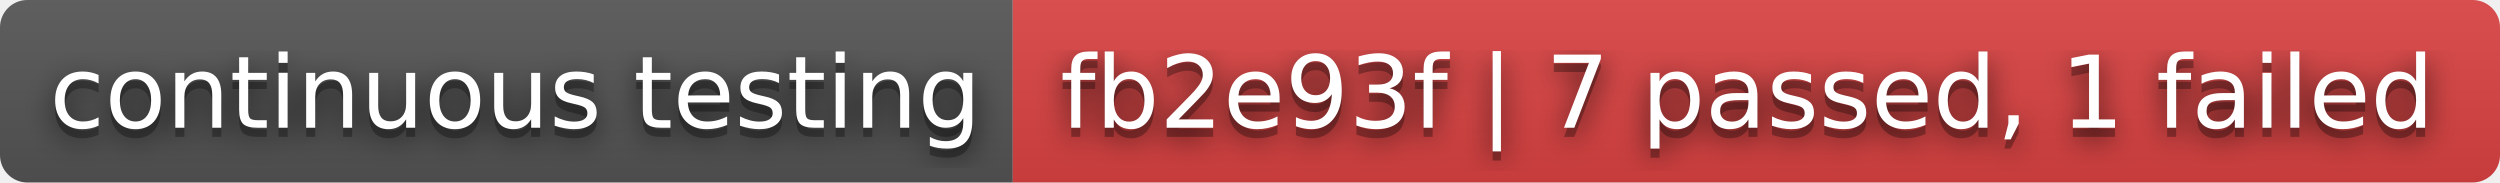
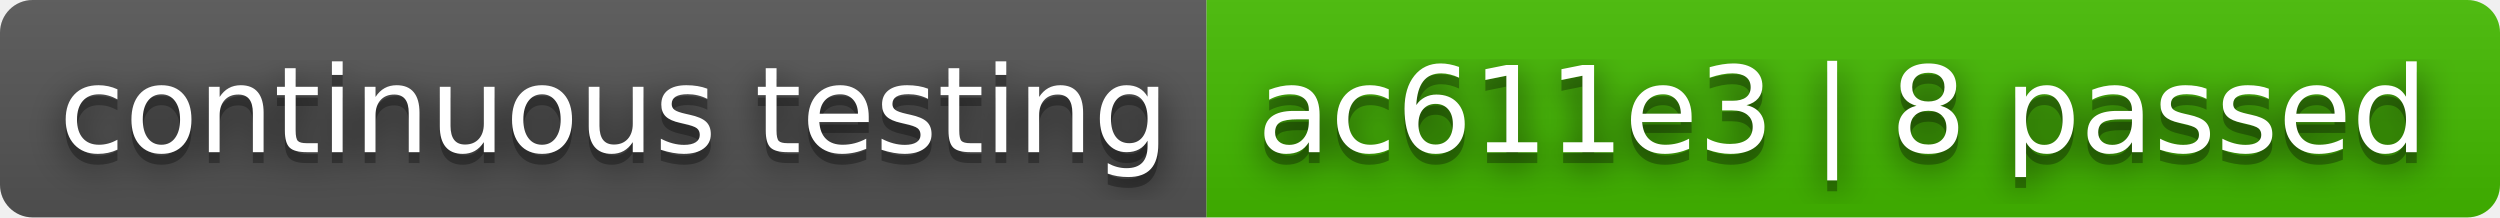
- <svg xmlns="http://www.w3.org/2000/svg" width="274" height="20" role="img" aria-label="continuous testing: fb2e93f | 7 passed, 1 failed">
+ <svg xmlns="http://www.w3.org/2000/svg" width="230" height="20" role="img" aria-label="continuous testing: ac611e3 | 8 passed">
  <filter id="blur">
    <feGaussianBlur stdDeviation="16" />
  </filter>
  <linearGradient id="s" x2="0" y2="100%">
    <stop offset="0" stop-color="#bbb" stop-opacity=".1" />
    <stop offset="1" stop-opacity=".1" />
  </linearGradient>
  <clipPath id="r">
-     <rect width="274" height="20" rx="3" />
+     <rect width="230" height="20" rx="3" />
  </clipPath>
  <g clip-path="url(#r)">
    <rect width="111" height="20" fill="#555" />
-     <rect x="111" width="163" height="20" fill="#dd4343" />
-     <rect width="274" height="20" fill="url(#s)" />
+     <rect x="111" width="119" height="20" fill="#4b0" />
+     <rect width="230" height="20" fill="url(#s)" />
  </g>
  <g fill="#fff" text-anchor="middle" font-family="Verdana,Geneva,DejaVu Sans,sans-serif" text-rendering="geometricPrecision" font-size="110">
    <g transform="scale(.1)">
      <g aria-hidden="true" fill="#010101">
        <text x="565" y="150" fill-opacity=".8" filter="url(#blur)" textLength="1010">continuous testing</text>
        <text x="565" y="150" fill-opacity=".3" textLength="1010">continuous testing</text>
      </g>
      <text x="565" y="140" textLength="1010">continuous testing</text>
    </g>
    <g transform="scale(.1)">
      <g aria-hidden="true" fill="#010101">
-         <text x="1915" y="150" fill-opacity=".8" filter="url(#blur)" textLength="1530">fb2e93f | 7 passed, 1 failed</text>
-         <text x="1915" y="150" fill-opacity=".3" textLength="1530">fb2e93f | 7 passed, 1 failed</text>
+         <text x="1695" y="150" fill-opacity=".8" filter="url(#blur)" textLength="1090">ac611e3 | 8 passed</text>
+         <text x="1695" y="150" fill-opacity=".3" textLength="1090">ac611e3 | 8 passed</text>
      </g>
-       <text x="1915" y="140" textLength="1530">fb2e93f | 7 passed, 1 failed</text>
+       <text x="1695" y="140" textLength="1090">ac611e3 | 8 passed</text>
    </g>
  </g>
</svg>
